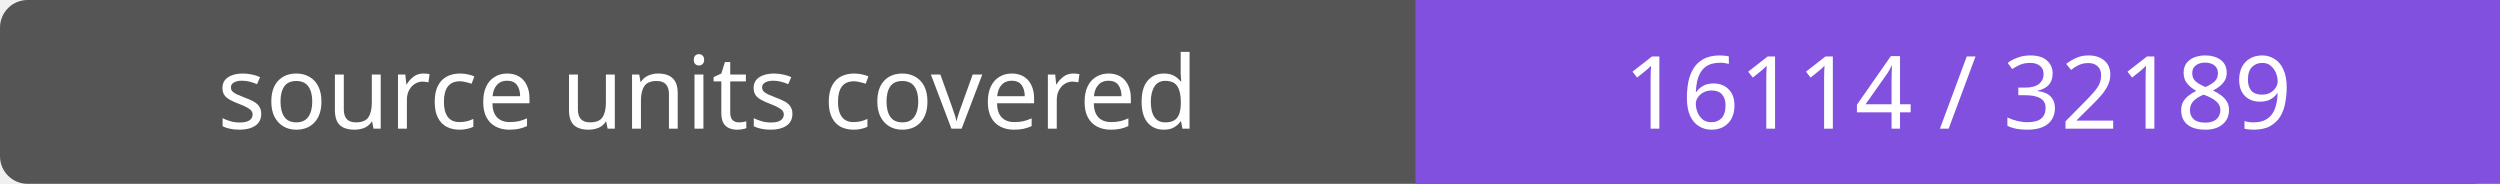
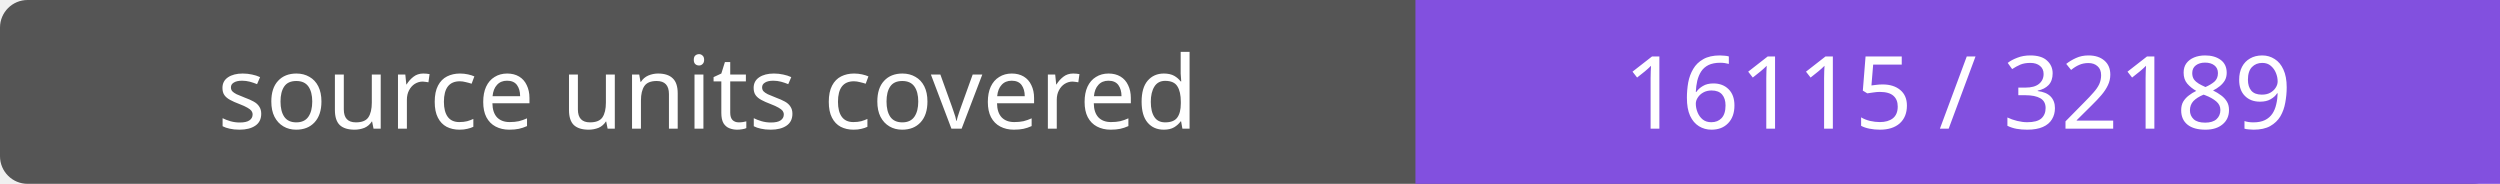
- <svg xmlns="http://www.w3.org/2000/svg" width="272" height="20" role="img" aria-label="source units covered: 16114 / 32189">
+ <svg xmlns="http://www.w3.org/2000/svg" width="272" height="20" role="img" aria-label="source units covered: 16115 / 32189">
  <rect width="272" height="20" rx="3" fill="#555" />
  <path fill="#8250df" d="M154 0h118v20H154z" />
  <g fill="#fff" text-anchor="middle" font-family="Verdana,sans-serif" font-size="11">
    <text x="77.0" y="14">source units covered</text>
-     <text x="213.0" y="14">16114 / 32189</text>
+     <text x="213.0" y="14">16115 / 32189</text>
  </g>
</svg>
